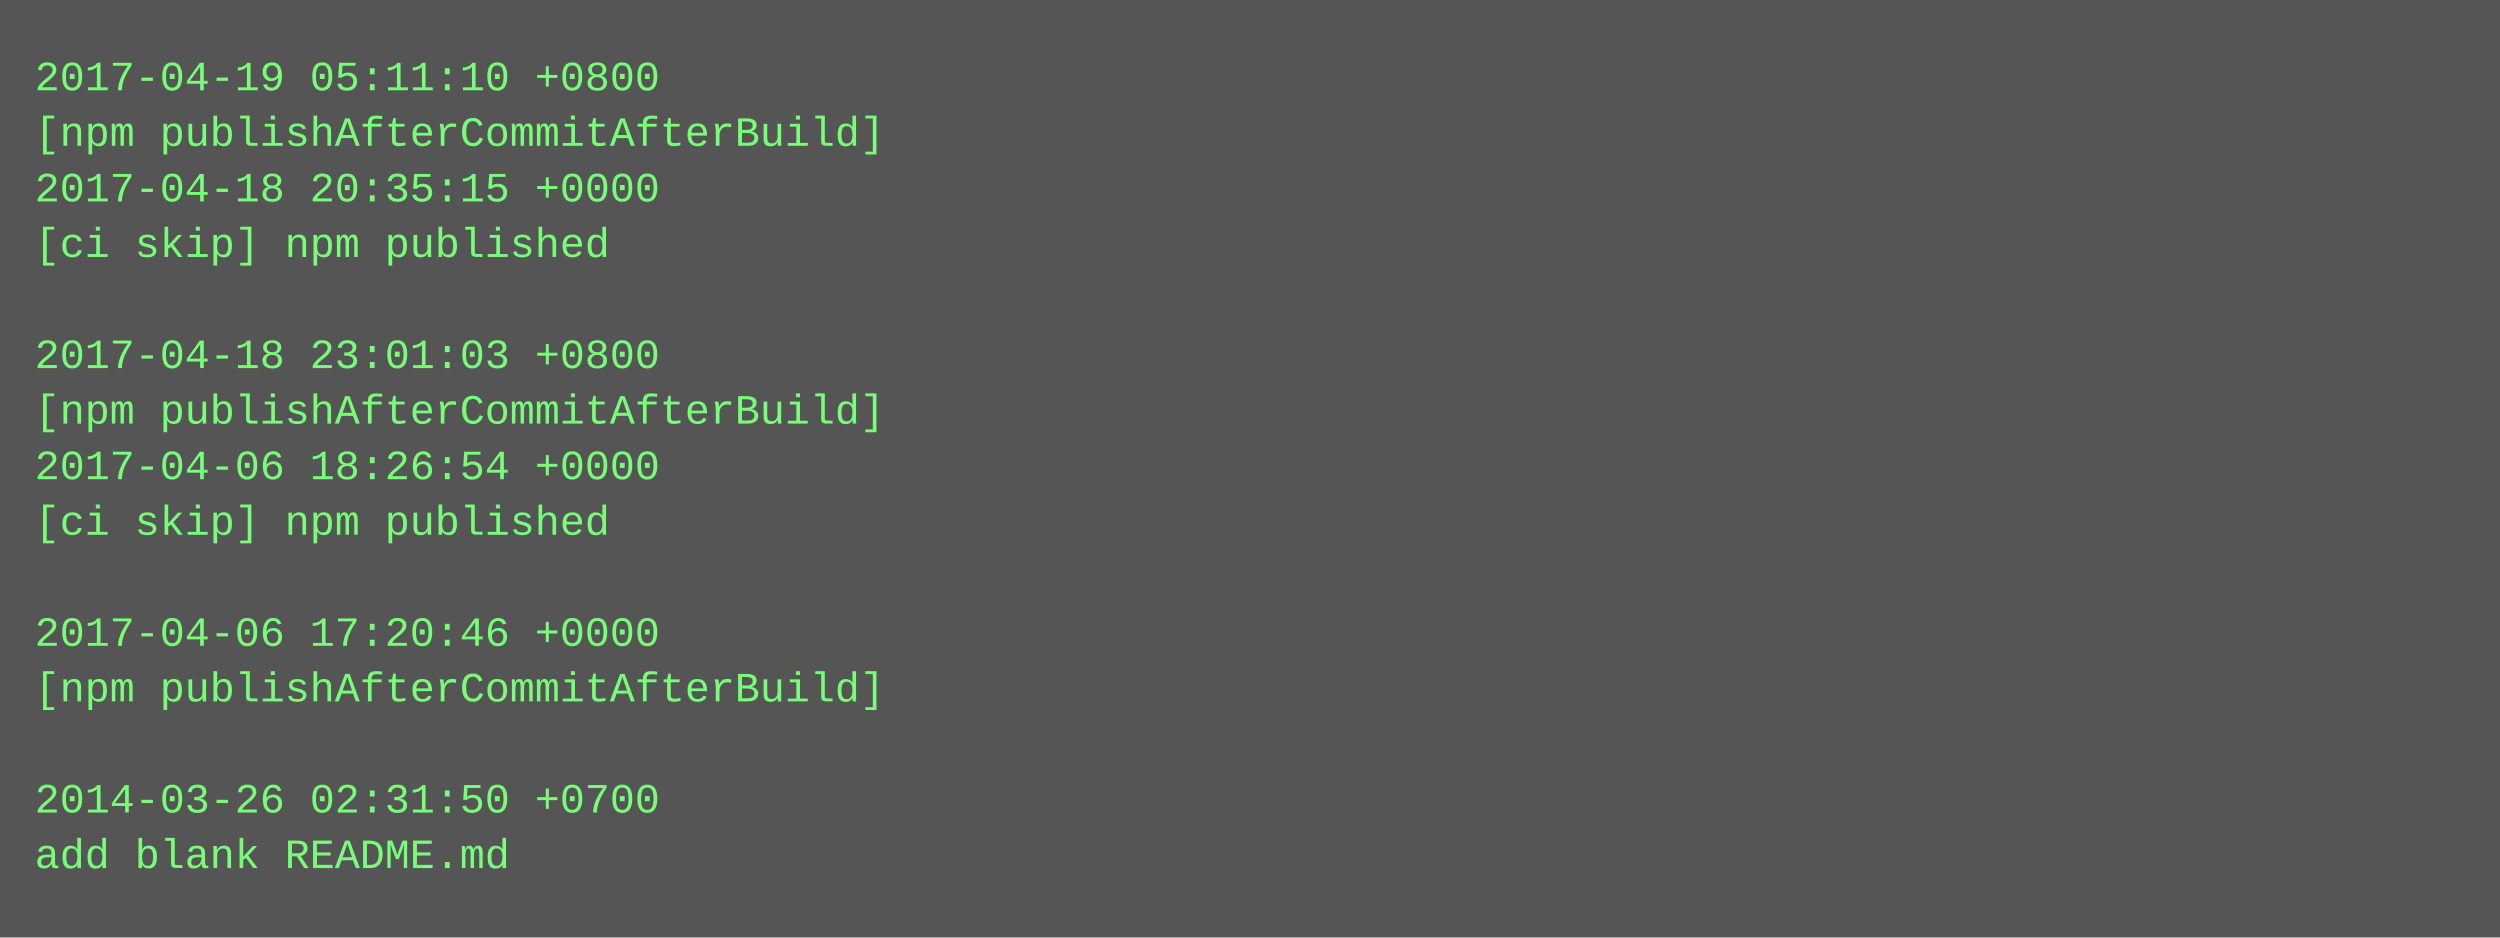
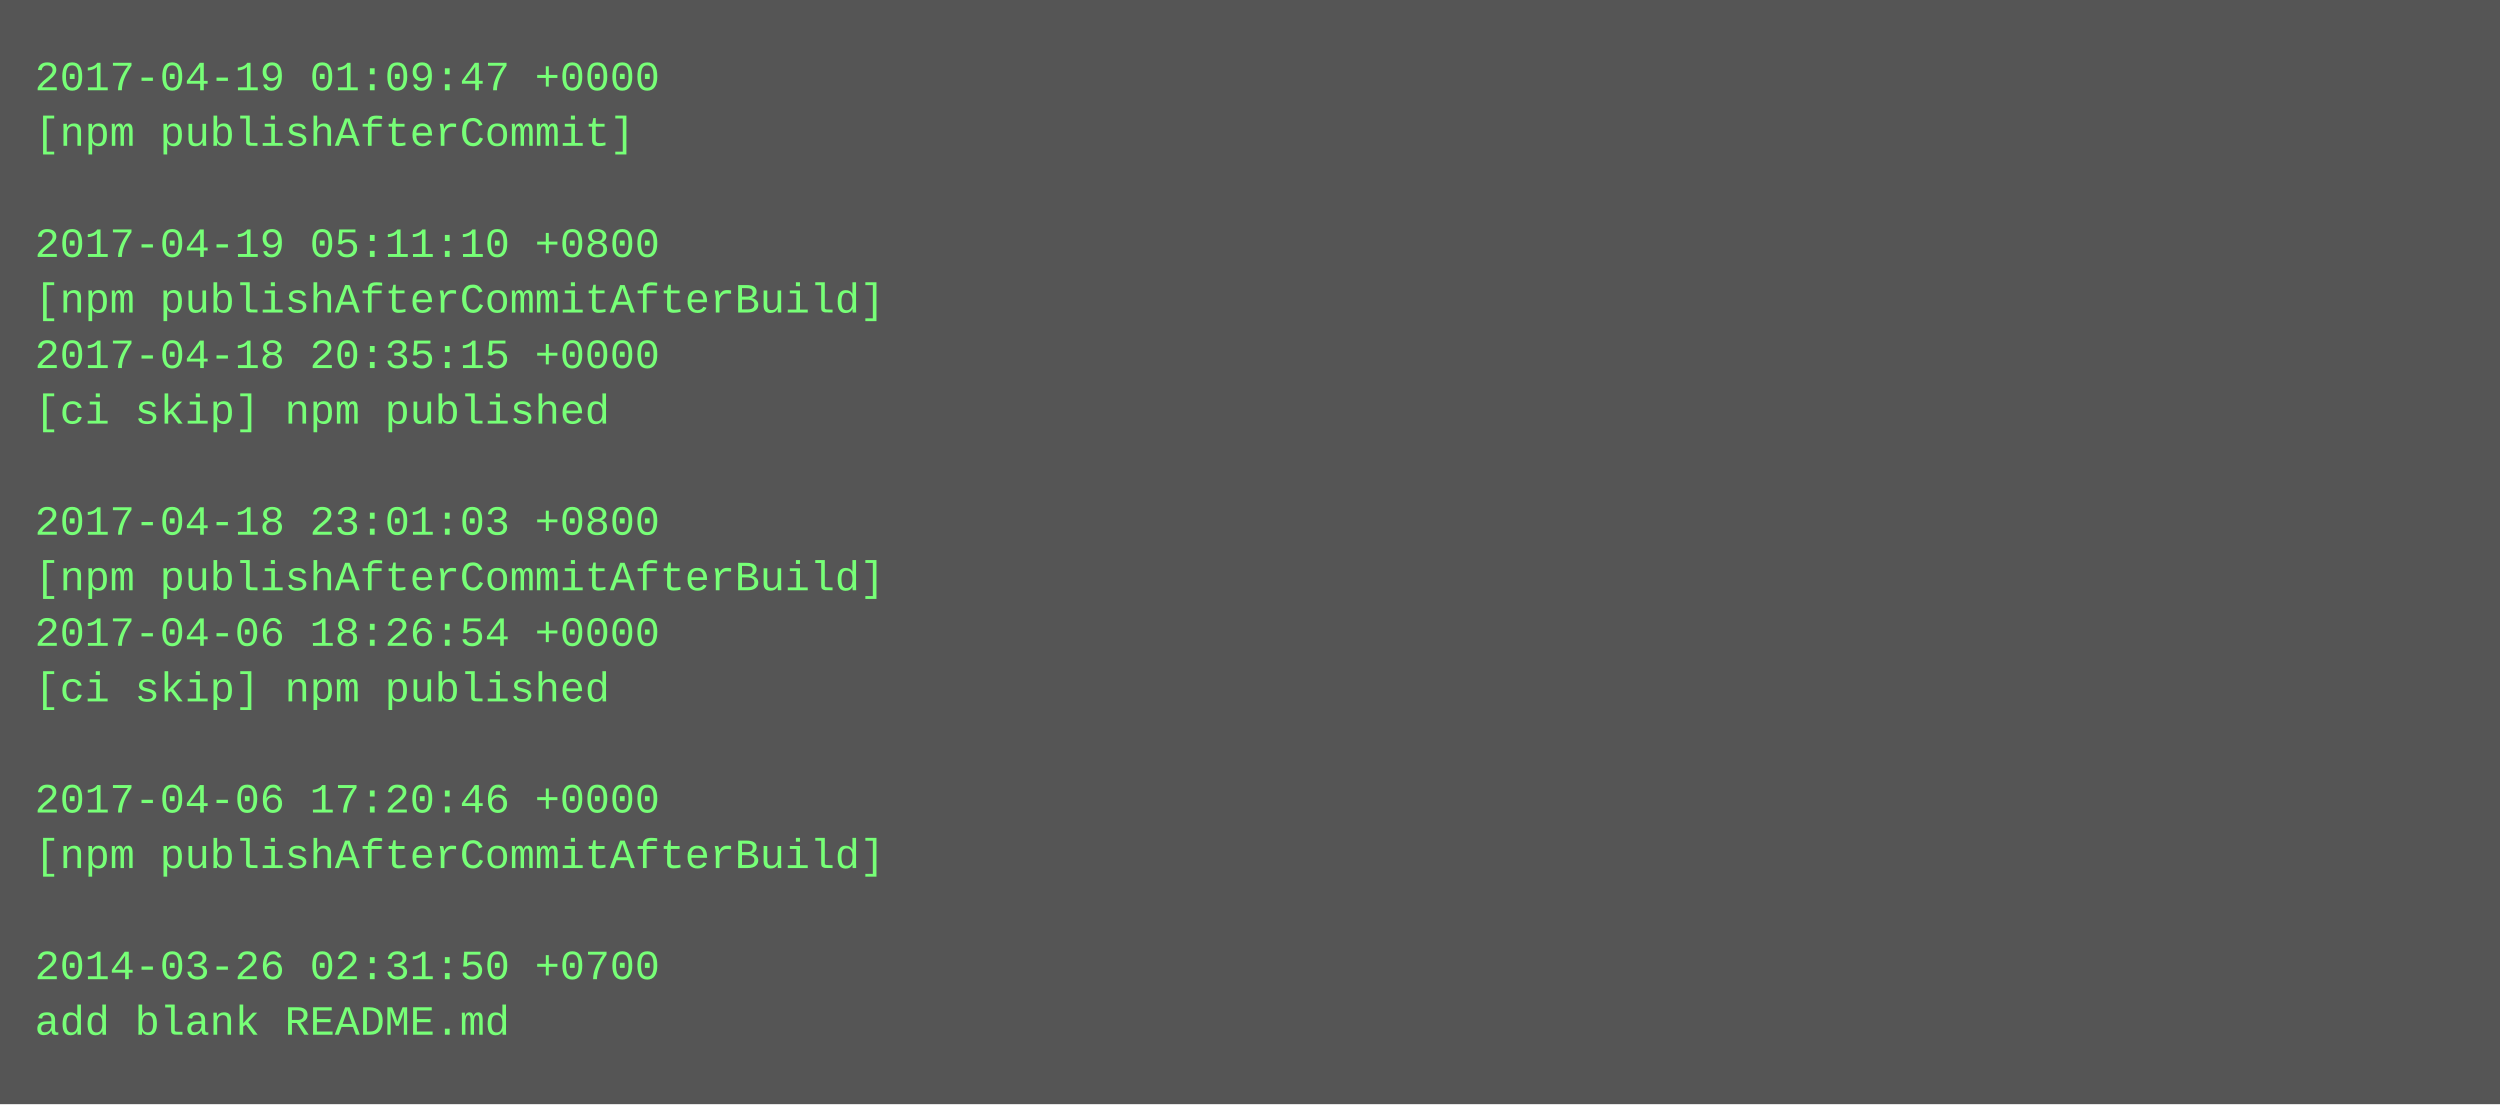
- <svg xmlns="http://www.w3.org/2000/svg" height="270" width="720">
-   <rect height="270" fill="#555" width="720" />
+ <svg xmlns="http://www.w3.org/2000/svg" height="318" width="720">
+   <rect height="318" fill="#555" width="720" />
  <text fill="#7f7" font-family="Courier New" font-size="12" xml:space="preserve">
-     <tspan x="10" y="26">2017-04-19 05:11:10 +0800</tspan>
-     <tspan x="10" y="42">[npm publishAfterCommitAfterBuild]</tspan>
-     <tspan x="10" y="58">2017-04-18 20:35:15 +0000</tspan>
-     <tspan x="10" y="74">[ci skip] npm published</tspan>
-     <tspan x="10" y="90" />
-     <tspan x="10" y="106">2017-04-18 23:01:03 +0800</tspan>
-     <tspan x="10" y="122">[npm publishAfterCommitAfterBuild]</tspan>
-     <tspan x="10" y="138">2017-04-06 18:26:54 +0000</tspan>
-     <tspan x="10" y="154">[ci skip] npm published</tspan>
-     <tspan x="10" y="170" />
-     <tspan x="10" y="186">2017-04-06 17:20:46 +0000</tspan>
-     <tspan x="10" y="202">[npm publishAfterCommitAfterBuild]</tspan>
+     <tspan x="10" y="26">2017-04-19 01:09:47 +0000</tspan>
+     <tspan x="10" y="42">[npm publishAfterCommit]</tspan>
+     <tspan x="10" y="58" />
+     <tspan x="10" y="74">2017-04-19 05:11:10 +0800</tspan>
+     <tspan x="10" y="90">[npm publishAfterCommitAfterBuild]</tspan>
+     <tspan x="10" y="106">2017-04-18 20:35:15 +0000</tspan>
+     <tspan x="10" y="122">[ci skip] npm published</tspan>
+     <tspan x="10" y="138" />
+     <tspan x="10" y="154">2017-04-18 23:01:03 +0800</tspan>
+     <tspan x="10" y="170">[npm publishAfterCommitAfterBuild]</tspan>
+     <tspan x="10" y="186">2017-04-06 18:26:54 +0000</tspan>
+     <tspan x="10" y="202">[ci skip] npm published</tspan>
    <tspan x="10" y="218" />
-     <tspan x="10" y="234">2014-03-26 02:31:50 +0700</tspan>
-     <tspan x="10" y="250">add blank README.md</tspan>
+     <tspan x="10" y="234">2017-04-06 17:20:46 +0000</tspan>
+     <tspan x="10" y="250">[npm publishAfterCommitAfterBuild]</tspan>
+     <tspan x="10" y="266" />
+     <tspan x="10" y="282">2014-03-26 02:31:50 +0700</tspan>
+     <tspan x="10" y="298">add blank README.md</tspan>
  </text>
</svg>
